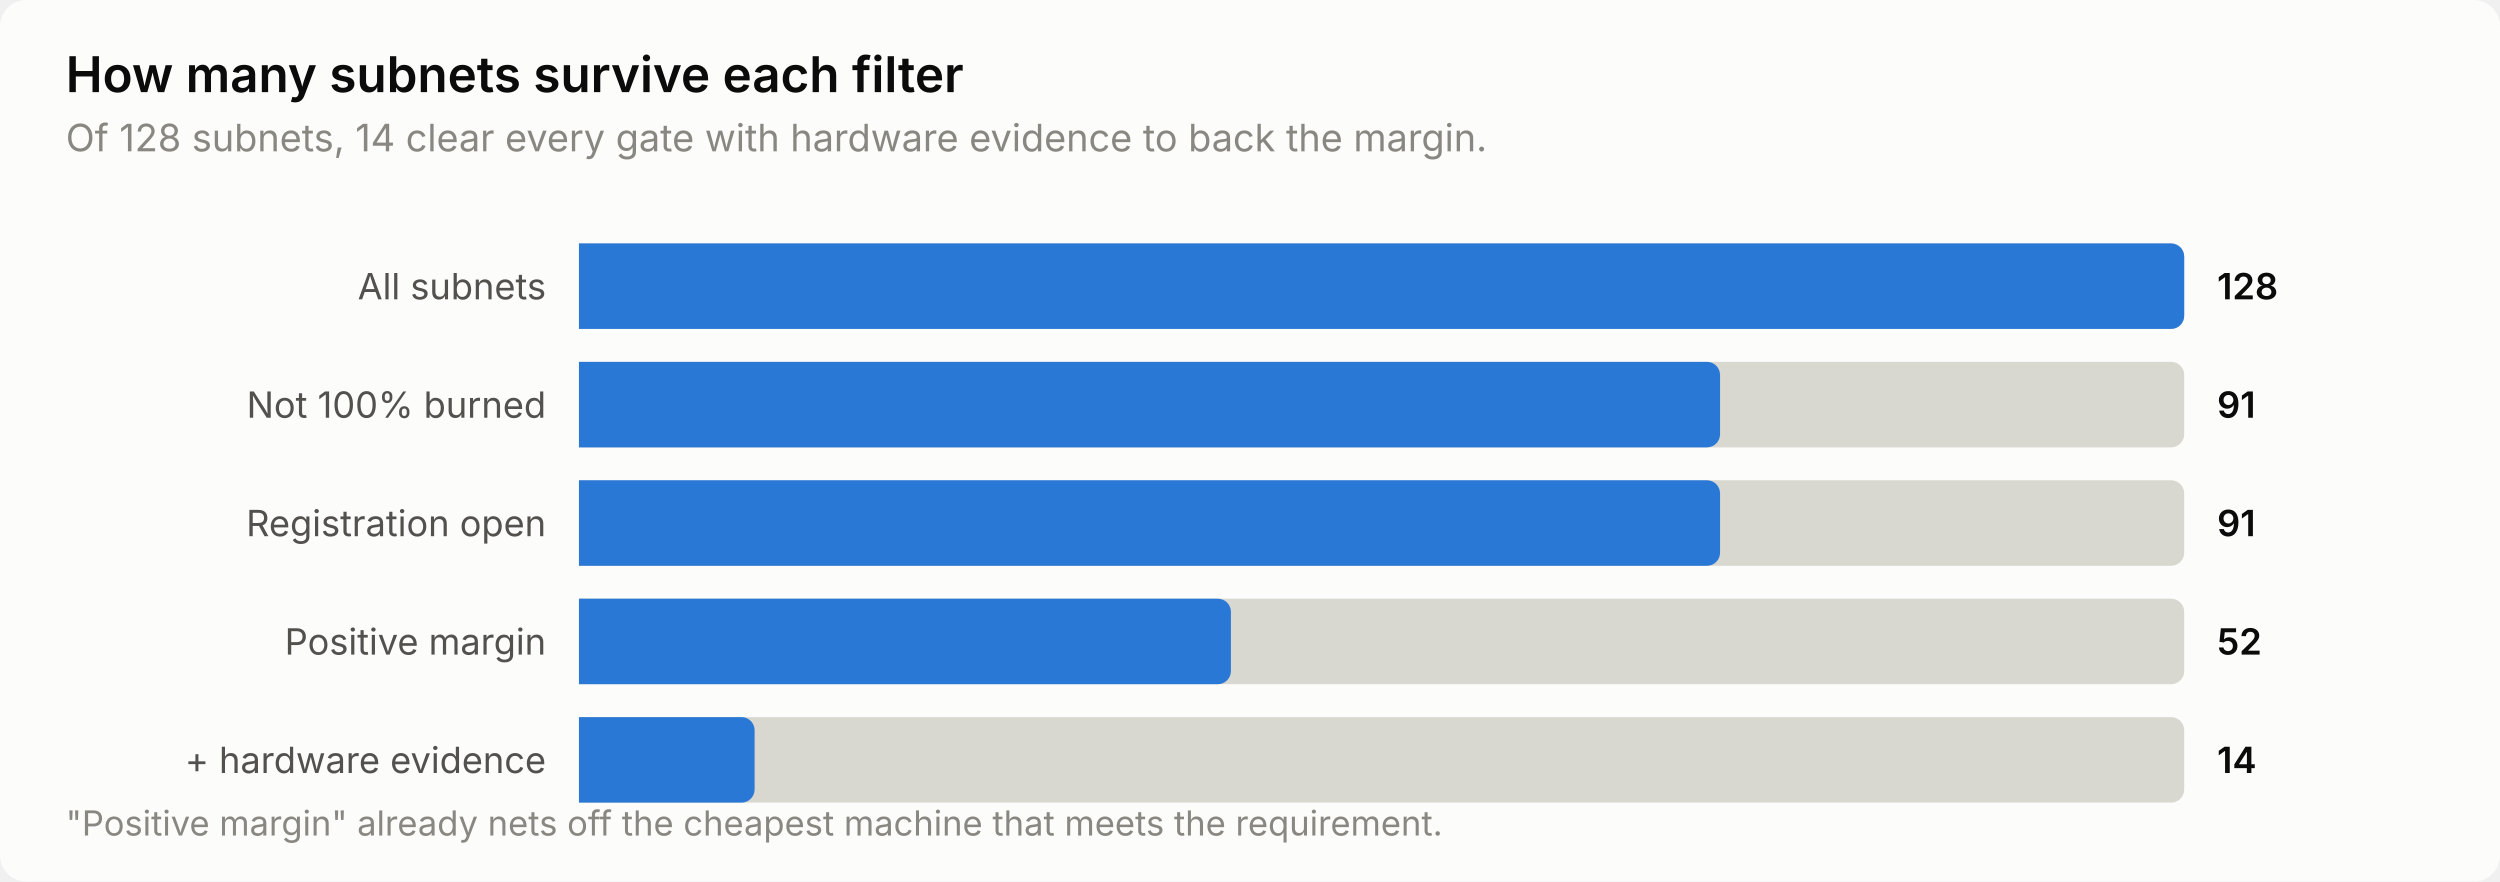
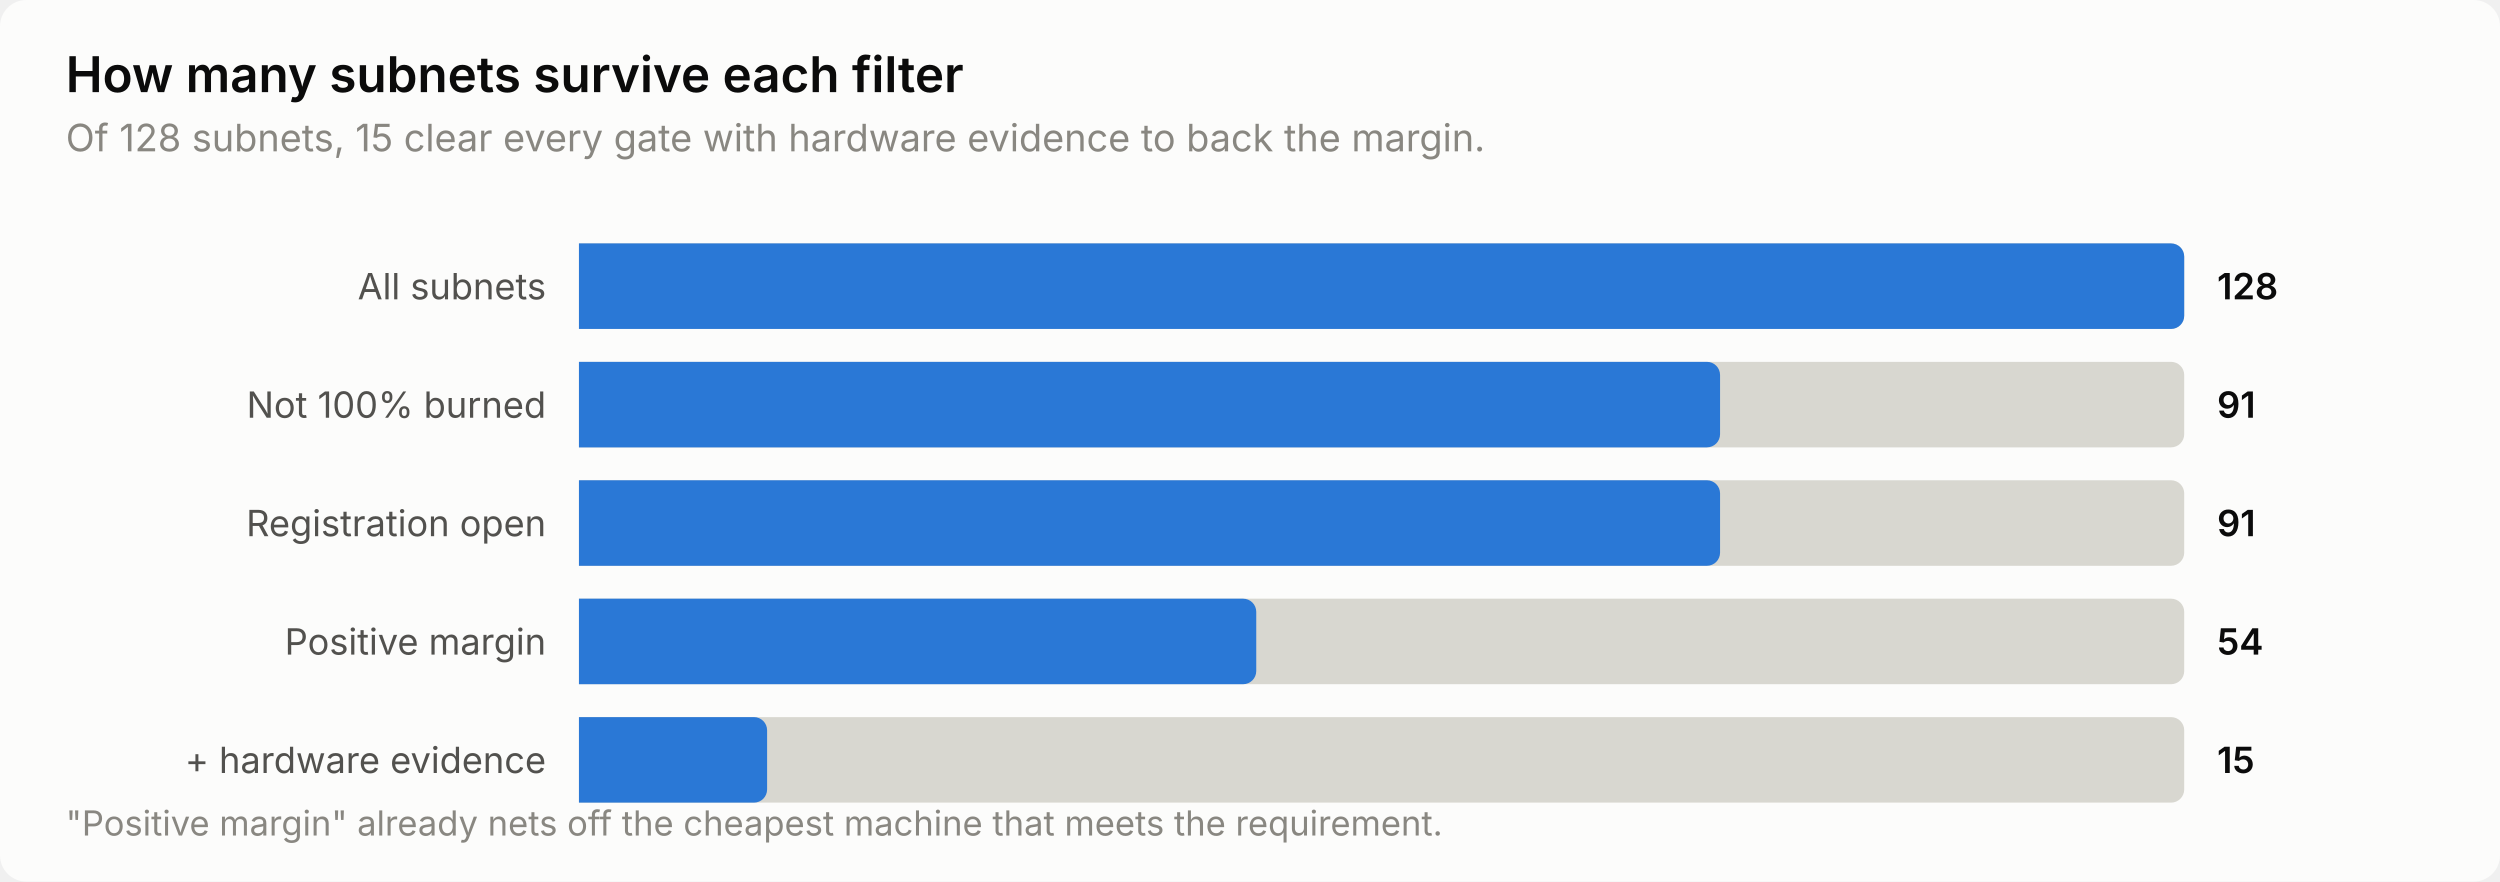
<svg xmlns="http://www.w3.org/2000/svg" width="760" height="268" viewBox="0 0 760 268" role="img" aria-label="How many subnets survive each filter">
  <style>
    text { font-family: system-ui, -apple-system, 'Segoe UI', sans-serif; }
    .t-title { font-size: 15px; font-weight: 600; }
    .t-sub { font-size: 11.5px; }
    .t-lab { font-size: 11px; }
    .t-val { font-size: 11px; font-weight: 600; font-variant-numeric: tabular-nums; }
    .t-tick { font-size: 10.5px; font-variant-numeric: tabular-nums; }

    .surface { fill: #fcfcfb; }
    .ink { fill: #0b0b0b; }
    .ink2 { fill: #52514e; }
    .muted { fill: #898781; }
    .grid { stroke: #e1e0d9; }
    .axis { stroke: #c3c2b7; }
    .accent { fill: #2a78d6; }
    .critical { fill: #d03b3b; }
    .deemph { fill: #d8d7d0; }

    @media (prefers-color-scheme: dark) {
      .surface { fill: #1a1a19; }
      .ink { fill: #ffffff; }
      .ink2 { fill: #c3c2b7; }
      .muted { fill: #898781; }
      .grid { stroke: #2c2c2a; }
      .axis { stroke: #383835; }
      .accent { fill: #3987e5; }
      .deemph { fill: #3a3a37; }
    }
</style>
  <rect class="surface" width="760" height="268" rx="8" />
  <text class="ink t-title" x="20" y="28">How many subnets survive each filter</text>
-   <text class="muted t-sub" x="20" y="46">Of 128 subnets, 14 clear every gate with hardware evidence to back the margin.</text>
+   <text class="muted t-sub" x="20" y="46">Of 128 subnets, 15 clear every gate with hardware evidence to back the margin.</text>
  <text class="ink2 t-lab" x="166" y="91" text-anchor="end">All subnets</text>
  <path class="deemph" d="M176.0,74.0 H660.0 a4.0,4.0 0 0 1 4.0,4.0 V96.0 a4.0,4.0 0 0 1 -4.0,4.0 H176.0 Z" />
  <path class="accent" d="M176.0,74.0 H660.0 a4.0,4.0 0 0 1 4.0,4.0 V96.0 a4.0,4.0 0 0 1 -4.0,4.0 H176.0 Z" />
  <text class="ink t-val" x="674" y="91">128</text>
  <text class="ink2 t-lab" x="166" y="127" text-anchor="end">Not 100% burned</text>
  <path class="deemph" d="M176.0,110.0 H660.0 a4.0,4.0 0 0 1 4.0,4.0 V132.0 a4.0,4.0 0 0 1 -4.0,4.0 H176.0 Z" />
  <path class="accent" d="M176.0,110.0 H518.9 a4.0,4.0 0 0 1 4.0,4.0 V132.0 a4.0,4.0 0 0 1 -4.0,4.0 H176.0 Z" />
  <text class="ink t-val" x="674" y="127">91</text>
  <text class="ink2 t-lab" x="166" y="163" text-anchor="end">Registration open</text>
  <path class="deemph" d="M176.0,146.0 H660.0 a4.0,4.0 0 0 1 4.0,4.0 V168.0 a4.0,4.0 0 0 1 -4.0,4.0 H176.0 Z" />
  <path class="accent" d="M176.0,146.0 H518.9 a4.0,4.0 0 0 1 4.0,4.0 V168.0 a4.0,4.0 0 0 1 -4.0,4.0 H176.0 Z" />
  <text class="ink t-val" x="674" y="163">91</text>
  <text class="ink2 t-lab" x="166" y="199" text-anchor="end">Positive margin</text>
  <path class="deemph" d="M176.0,182.0 H660.0 a4.0,4.0 0 0 1 4.0,4.0 V204.0 a4.0,4.0 0 0 1 -4.0,4.0 H176.0 Z" />
-   <path class="accent" d="M176.0,182.0 H370.2 a4.0,4.0 0 0 1 4.0,4.0 V204.0 a4.0,4.0 0 0 1 -4.0,4.0 H176.0 Z" />
-   <text class="ink t-val" x="674" y="199">52</text>
+   <path class="accent" d="M176.0,182.0 H377.9 a4.0,4.0 0 0 1 4.0,4.0 V204.0 a4.0,4.0 0 0 1 -4.0,4.0 H176.0 Z" />
+   <text class="ink t-val" x="674" y="199">54</text>
  <text class="ink2 t-lab" x="166" y="235" text-anchor="end">+ hardware evidence</text>
  <path class="deemph" d="M176.0,218.0 H660.0 a4.0,4.0 0 0 1 4.0,4.0 V240.0 a4.0,4.0 0 0 1 -4.0,4.0 H176.0 Z" />
-   <path class="accent" d="M176.0,218.0 H225.4 a4.0,4.0 0 0 1 4.0,4.0 V240.0 a4.0,4.0 0 0 1 -4.0,4.0 H176.0 Z" />
-   <text class="ink t-val" x="674" y="235">14</text>
+   <path class="accent" d="M176.0,218.0 H229.2 a4.0,4.0 0 0 1 4.0,4.0 V240.0 a4.0,4.0 0 0 1 -4.0,4.0 H176.0 Z" />
+   <text class="ink t-val" x="674" y="235">15</text>
  <text class="muted t-tick" x="20" y="254">"Positive margin" already nets off the cheapest machine that meets the requirement.</text>
</svg>
